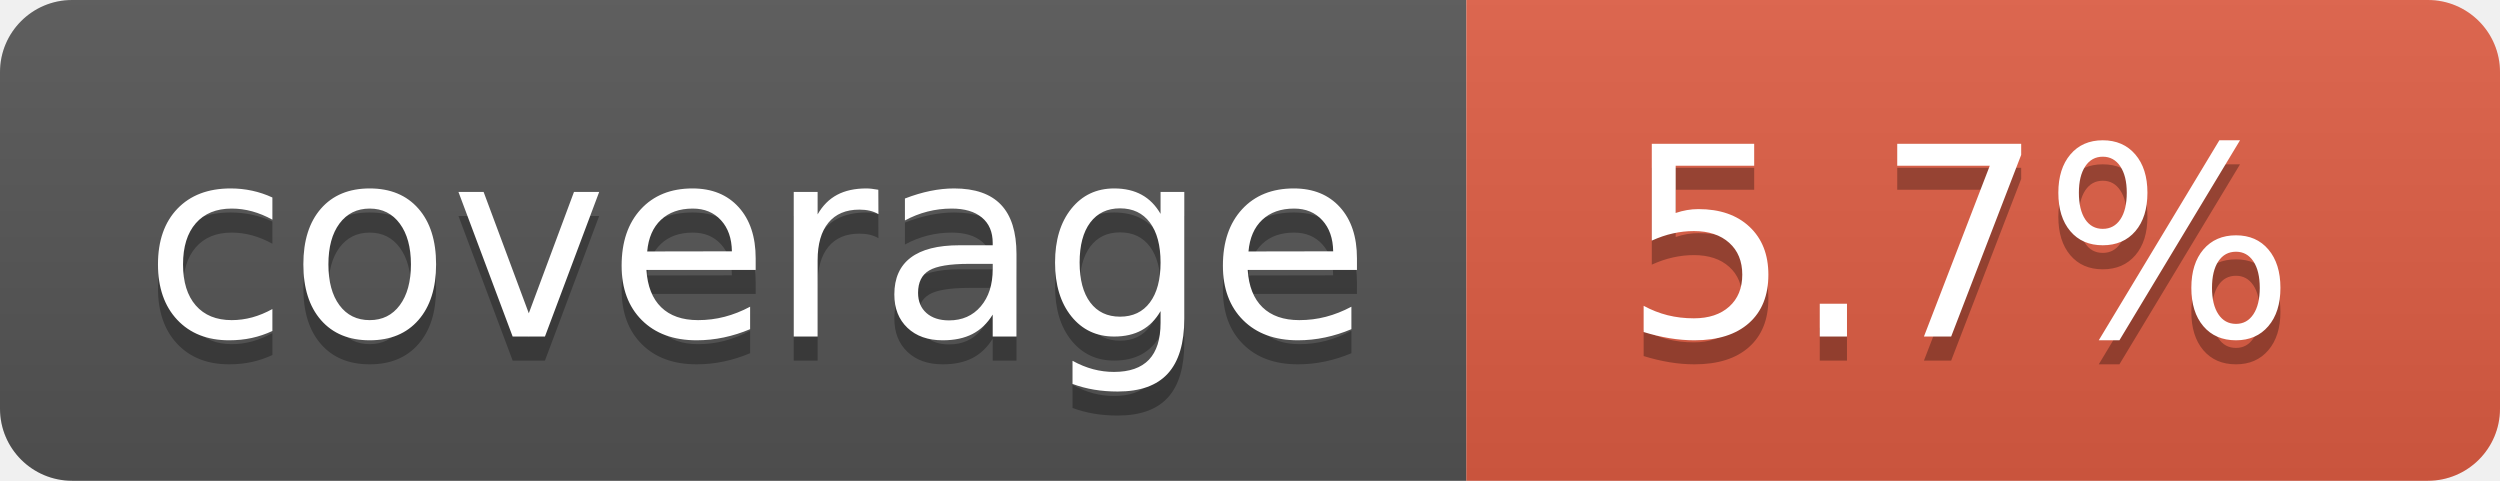
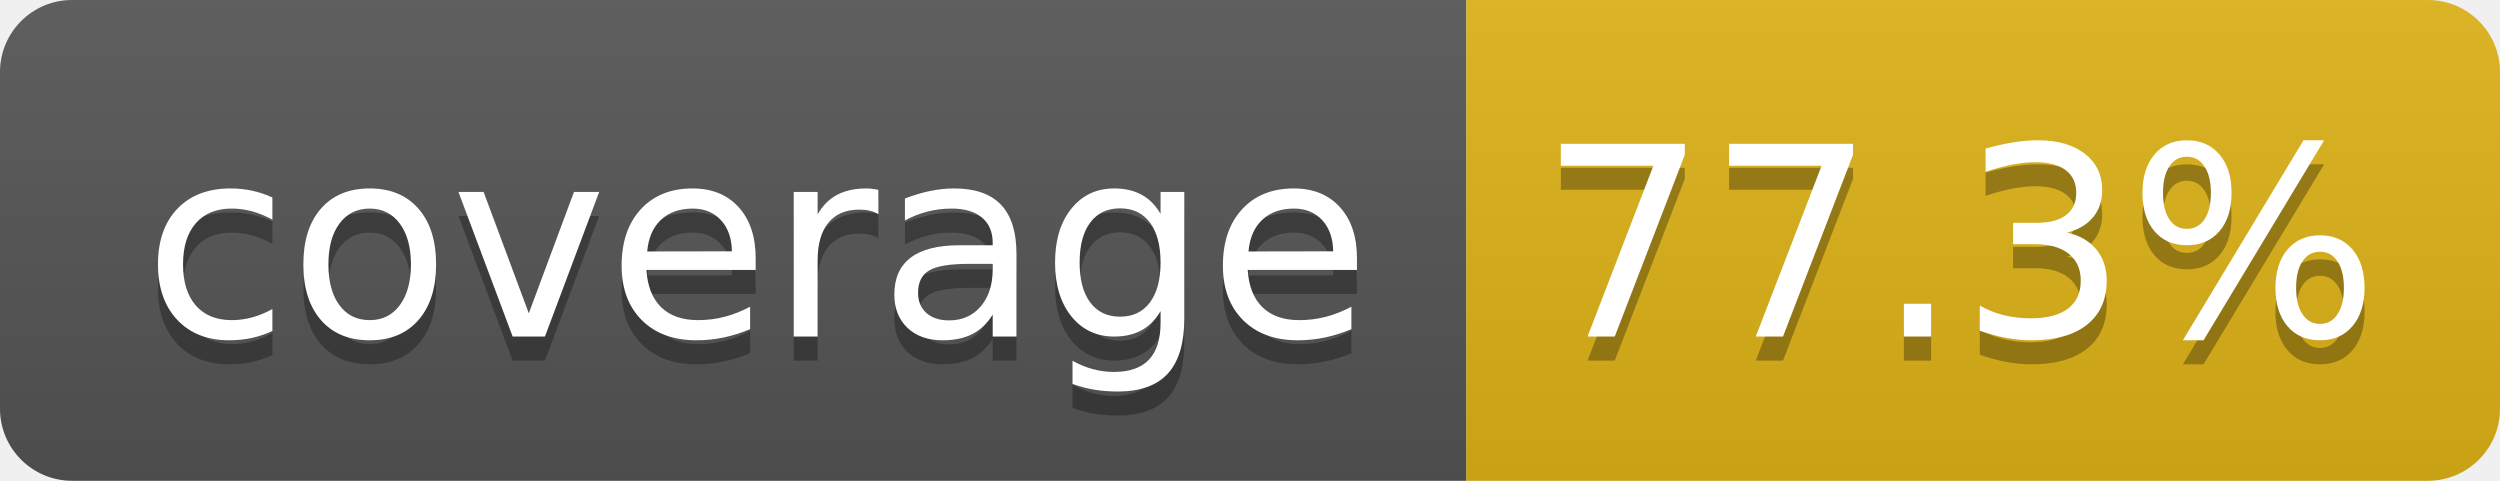
- <svg xmlns="http://www.w3.org/2000/svg" width="104" height="20" role="img" aria-label="coverage: 5.7%">
+ <svg xmlns="http://www.w3.org/2000/svg" width="104" height="20" role="img" aria-label="coverage: 77.3%">
  <linearGradient id="s" x2="0" y2="100%">
    <stop offset="0" stop-color="#bbb" stop-opacity=".1" />
    <stop offset="1" stop-opacity=".1" />
  </linearGradient>
  <clipPath id="r">
    <rect width="104" height="20" rx="3" fill="#fff" />
  </clipPath>
  <g clip-path="url(#r)">
    <rect width="61" height="20" fill="#555" />
-     <rect x="61" width="43" height="20" fill="#e05d44" />
+     <rect x="61" width="43" height="20" fill="#dfb317" />
    <rect width="104" height="20" fill="url(#s)" />
  </g>
  <g fill="#fff" text-anchor="middle" font-family="Verdana,Geneva,DejaVu Sans,sans-serif" text-rendering="geometricPrecision" font-size="110">
-     <text aria-hidden="true" x="315" y="150" fill="#010101" fill-opacity=".3" transform="scale(.1)" textLength="510">coverage
-         </text>
+     <text aria-hidden="true" x="315" y="150" fill="#010101" fill-opacity=".3" transform="scale(.1)" textLength="510">coverage</text>
    <text x="315" y="140" transform="scale(.1)" fill="#fff" textLength="510">coverage</text>
-     <text aria-hidden="true" x="815" y="150" fill="#010101" fill-opacity=".3" transform="scale(.1)" textLength="330">5.7%
-         </text>
-     <text x="815" y="140" transform="scale(.1)" fill="#fff" textLength="330">5.7%</text>
+     <text aria-hidden="true" x="815" y="150" fill="#010101" fill-opacity=".3" transform="scale(.1)" textLength="330">77.3%</text>
+     <text x="815" y="140" transform="scale(.1)" fill="#fff" textLength="330">77.3%</text>
  </g>
</svg>
